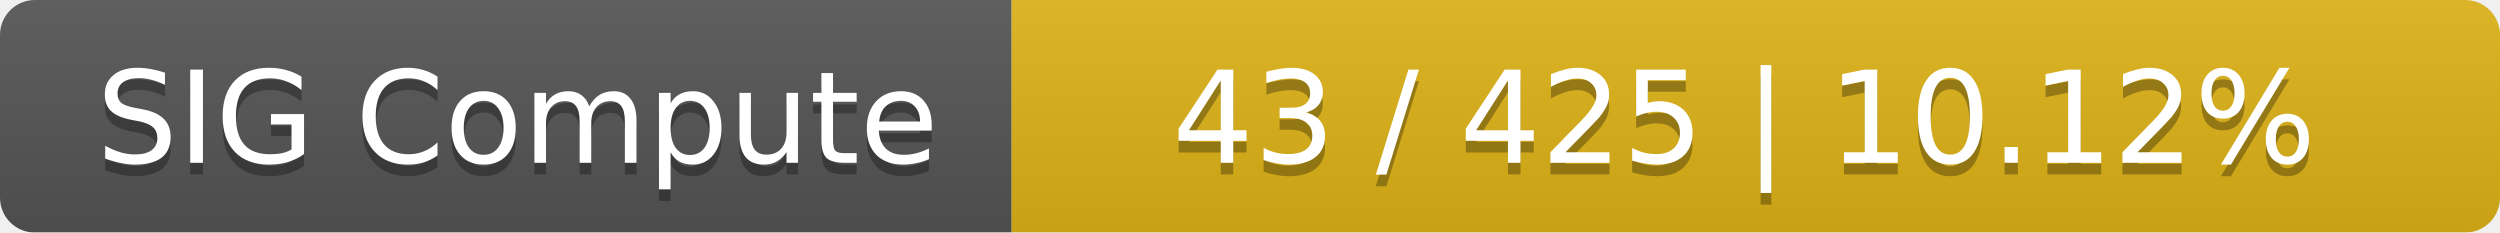
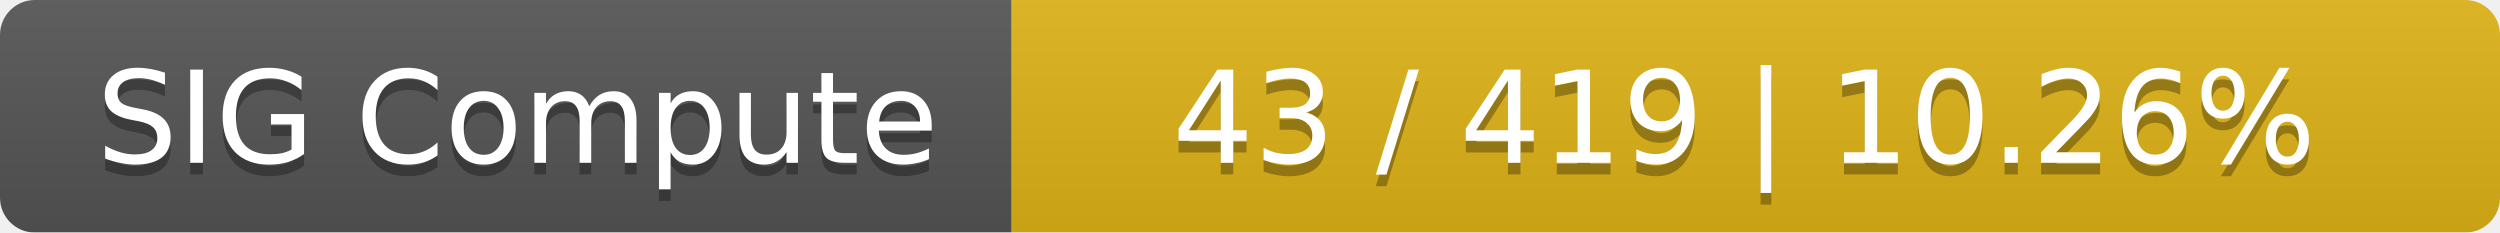
<svg xmlns="http://www.w3.org/2000/svg" width="215" height="20">
  <linearGradient id="smooth" x2="0" y2="100%">
    <stop offset="0" stop-color="#bbb" stop-opacity=".1" />
    <stop offset="1" stop-opacity=".1" />
  </linearGradient>
  <mask id="round">
    <rect width="215" height="20" rx="3" fill="#fff" />
  </mask>
  <g mask="url(#round)">
    <rect width="87" height="20" fill="#555" />
    <rect x="87" width="128" height="20" fill="#dfb317" />
    <rect width="215" height="20" fill="url(#smooth)" />
  </g>
  <g fill="#fff" text-anchor="middle" font-family="DejaVu Sans,Verdana,Geneva,sans-serif" font-size="11">
    <text x="44.5" y="15" fill="#010101" fill-opacity=".3">SIG Compute</text>
    <text x="44.5" y="14">SIG Compute</text>
-     <text x="150" y="15" fill="#010101" fill-opacity=".3">43 / 425    |    10.12%</text>
-     <text x="150" y="14">43 / 425    |    10.12%</text>
+     <text x="150" y="15" fill="#010101" fill-opacity=".3">43 / 419    |    10.26%</text>
+     <text x="150" y="14">43 / 419    |    10.26%</text>
  </g>
</svg>
